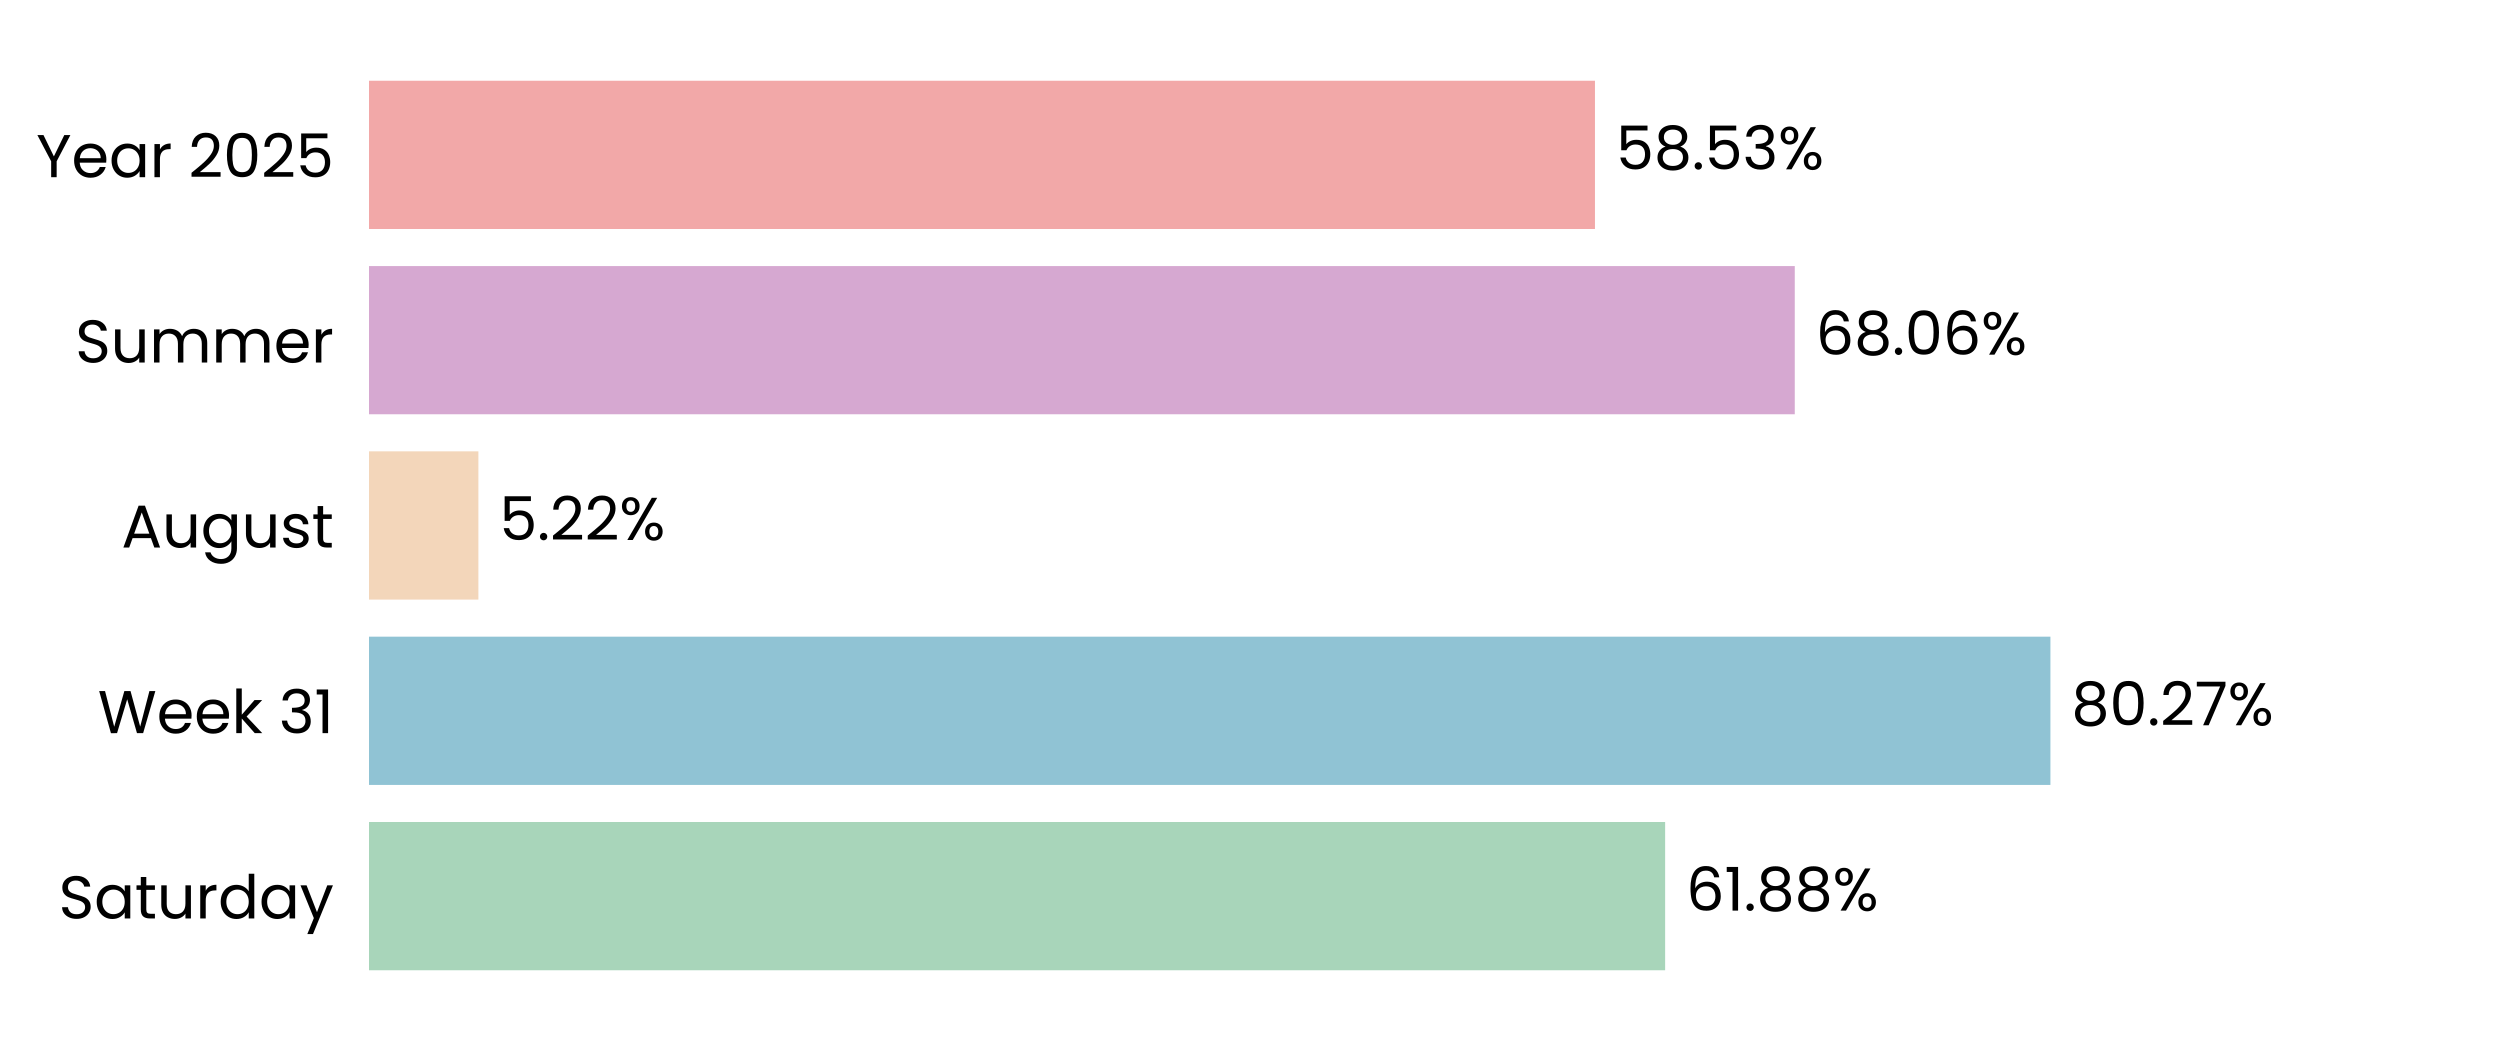
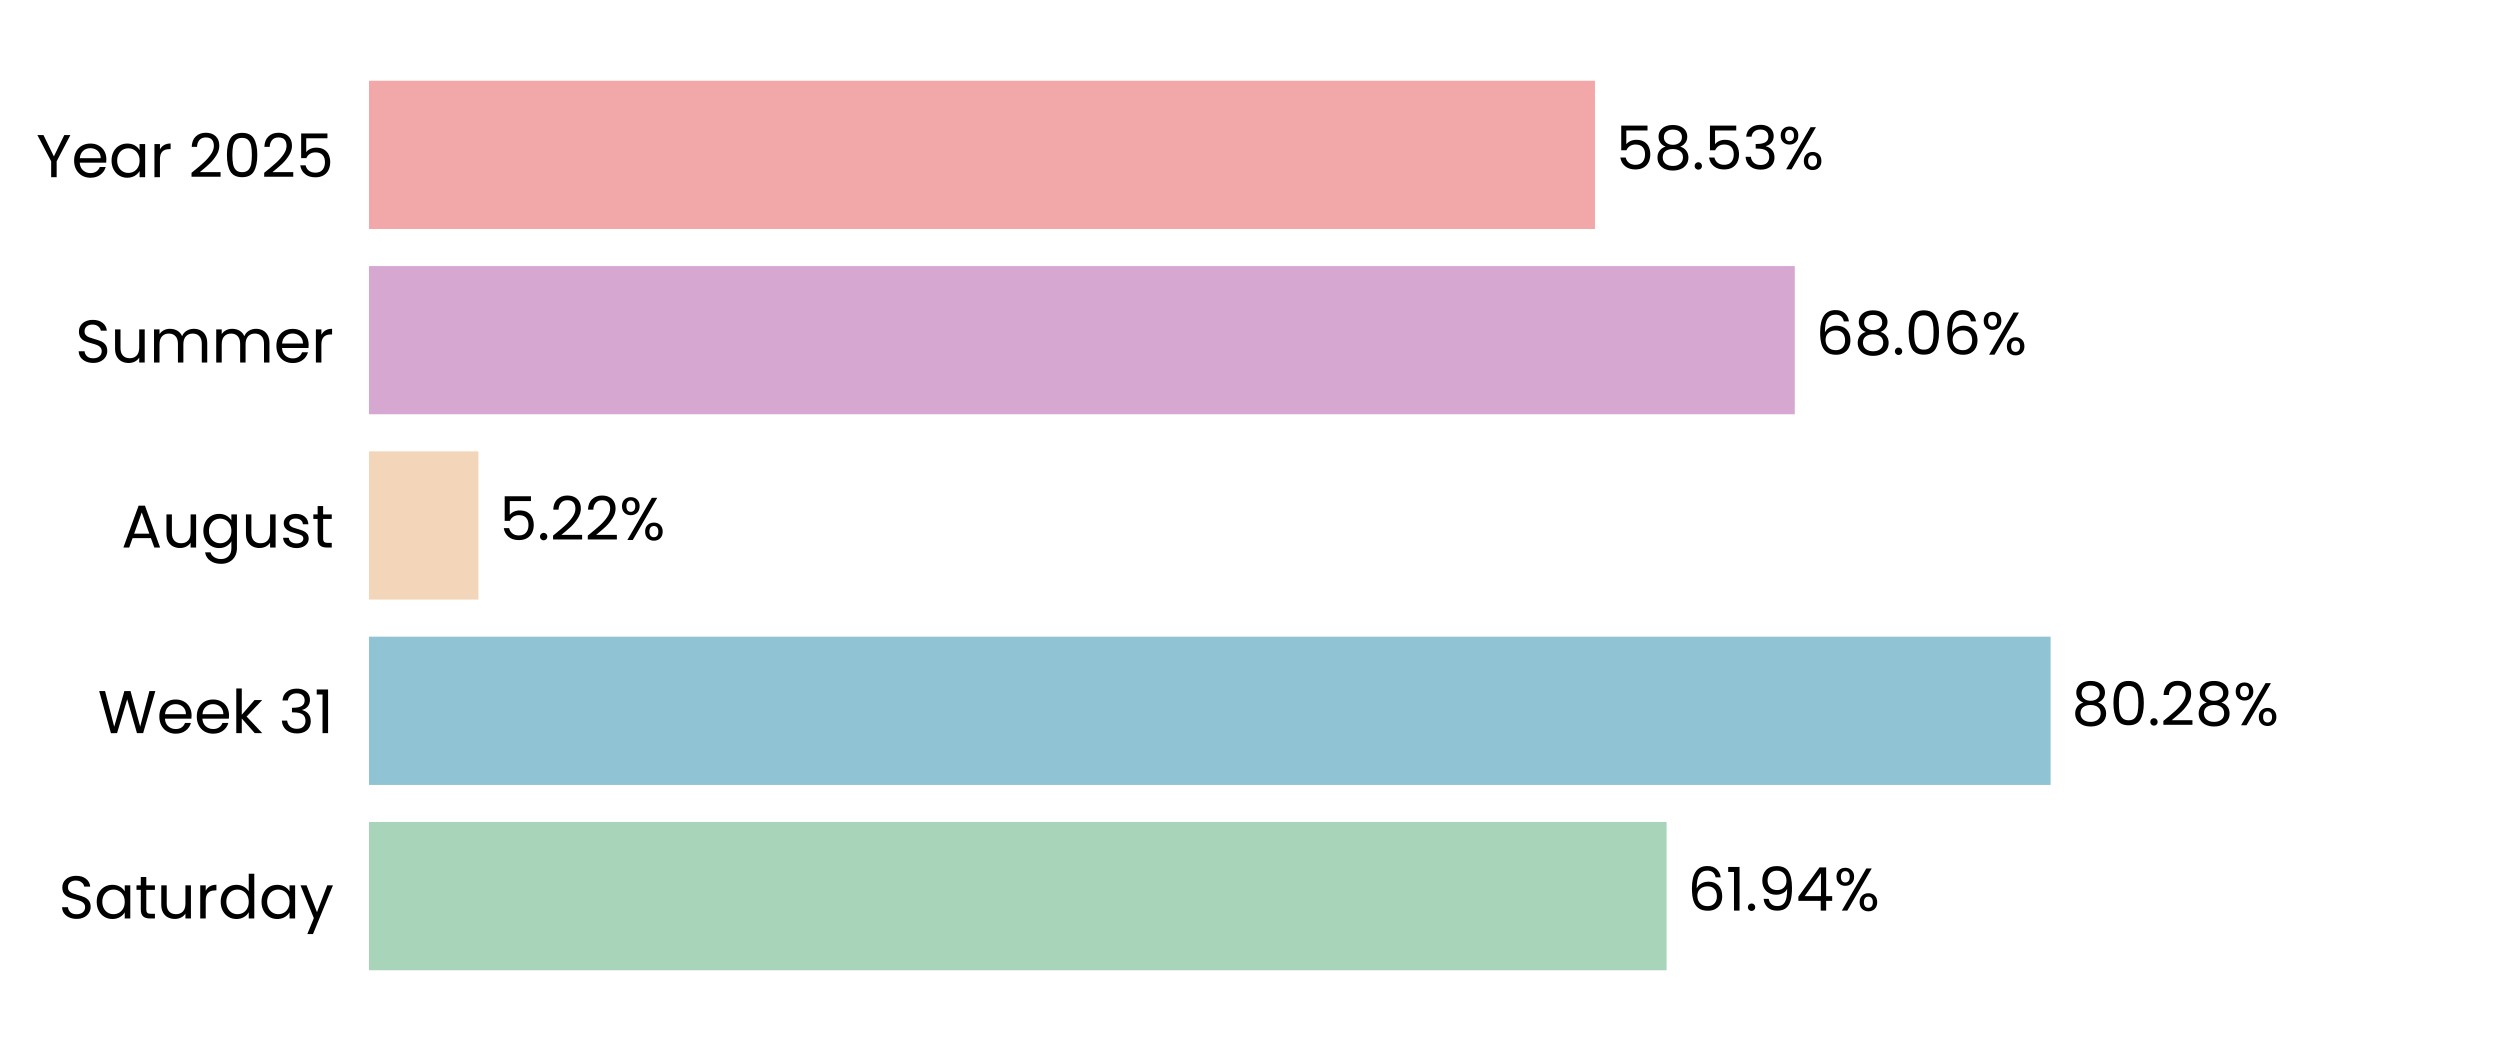
<svg xmlns="http://www.w3.org/2000/svg" xmlns:xlink="http://www.w3.org/1999/xlink" width="496.691pt" height="208.8pt" viewBox="0 0 496.691 208.8" version="1.1">
  <defs>
    <style type="text/css">*{stroke-linejoin: round; stroke-linecap: butt}</style>
  </defs>
  <g id="figure_1">
    <g id="patch_1">
      <path d="M 0 208.8  L 496.691 208.8  L 496.691 0  L 0 0  L 0 208.8  z " style="fill: none" />
    </g>
    <g id="axes_1">
      <g id="patch_2">
        <path d="M 73.311 201.6  L 489.491 201.6  L 489.491 7.2  L 73.311 7.2  L 73.311 201.6  z " style="fill: none" />
      </g>
      <g id="patch_3">
-         <path d="M 73.311 192.764  L 330.823 192.764  L 330.823 163.309  L 73.311 163.309  z " clip-path="url(#pe6efef29fc)" style="fill: #a8d5ba" />
+         <path d="M 73.311 192.764  L 331.112 192.764  L 331.112 163.309  L 73.311 163.309  z " clip-path="url(#pebdf561865)" style="fill: #a8d5ba" />
      </g>
      <g id="patch_4">
-         <path d="M 73.311 155.945  L 407.37 155.945  L 407.37 126.491  L 73.311 126.491  z " clip-path="url(#pe6efef29fc)" style="fill: #90c3d4" />
+         <path d="M 73.311 155.945  L 407.411 155.945  L 407.411 126.491  L 73.311 126.491  z " clip-path="url(#pebdf561865)" style="fill: #90c3d4" />
      </g>
      <g id="patch_5">
-         <path d="M 73.311 119.127  L 95.043 119.127  L 95.043 89.673  L 73.311 89.673  z " clip-path="url(#pe6efef29fc)" style="fill: #f3d6ba" />
+         <path d="M 73.311 119.127  L 95.053 119.127  L 95.053 89.673  L 73.311 89.673  z " clip-path="url(#pebdf561865)" style="fill: #f3d6ba" />
      </g>
      <g id="patch_6">
-         <path d="M 73.311 82.309  L 356.579 82.309  L 356.579 52.855  L 73.311 52.855  z " clip-path="url(#pe6efef29fc)" style="fill: #d6a8d1" />
+         <path d="M 73.311 82.309  L 356.583 82.309  L 356.583 52.855  L 73.311 52.855  z " clip-path="url(#pebdf561865)" style="fill: #d6a8d1" />
      </g>
      <g id="patch_7">
-         <path d="M 73.311 45.491  L 316.883 45.491  L 316.883 16.036  L 73.311 16.036  z " clip-path="url(#pe6efef29fc)" style="fill: #f2a8a8" />
+         <path d="M 73.311 45.491  L 316.884 45.491  L 316.884 16.036  L 73.311 16.036  z " clip-path="url(#pebdf561865)" style="fill: #f2a8a8" />
      </g>
      <g id="matplotlib.axis_1">
        <g id="ytick_1">
          <g id="text_1">
            <g transform="translate(11.65312 182.4764) scale(0.12 -0.12)">
              <defs>
                <path id="Poppins-Regular-53" d="M 1907 -45  Q 1466 -45 1117 112  Q 768 269 569 547  Q 371 826 365 1190  L 986 1190  Q 1018 877 1245 662  Q 1472 448 1907 448  Q 2323 448 2563 656  Q 2803 864 2803 1190  Q 2803 1446 2662 1606  Q 2522 1766 2310 1849  Q 2099 1933 1741 2029  Q 1299 2144 1033 2259  Q 768 2374 579 2620  Q 390 2867 390 3283  Q 390 3648 576 3929  Q 762 4211 1098 4364  Q 1434 4518 1869 4518  Q 2496 4518 2896 4204  Q 3296 3891 3347 3373  L 2707 3373  Q 2675 3629 2438 3824  Q 2202 4019 1811 4019  Q 1446 4019 1216 3830  Q 986 3642 986 3302  Q 986 3059 1123 2905  Q 1261 2752 1462 2672  Q 1664 2592 2029 2490  Q 2470 2368 2739 2249  Q 3008 2131 3200 1884  Q 3392 1638 3392 1216  Q 3392 890 3219 602  Q 3046 314 2707 134  Q 2368 -45 1907 -45  z " transform="scale(0.015625)" />
                <path id="Poppins-Regular-61" d="M 275 1766  Q 275 2304 492 2710  Q 710 3117 1091 3341  Q 1472 3565 1939 3565  Q 2400 3565 2739 3366  Q 3078 3168 3245 2867  L 3245 3507  L 3834 3507  L 3834 0  L 3245 0  L 3245 653  Q 3072 346 2729 144  Q 2387 -58 1933 -58  Q 1466 -58 1088 172  Q 710 403 492 819  Q 275 1235 275 1766  z M 3245 1760  Q 3245 2157 3085 2451  Q 2925 2746 2653 2902  Q 2381 3059 2054 3059  Q 1728 3059 1459 2905  Q 1190 2752 1030 2457  Q 870 2163 870 1766  Q 870 1363 1030 1065  Q 1190 768 1459 611  Q 1728 454 2054 454  Q 2381 454 2653 611  Q 2925 768 3085 1065  Q 3245 1363 3245 1760  z " transform="scale(0.015625)" />
                <path id="Poppins-Regular-74" d="M 1203 3027  L 1203 960  Q 1203 704 1312 598  Q 1421 493 1690 493  L 2118 493  L 2118 0  L 1594 0  Q 1107 0 864 224  Q 621 448 621 960  L 621 3027  L 166 3027  L 166 3507  L 621 3507  L 621 4390  L 1203 4390  L 1203 3507  L 2118 3507  L 2118 3027  L 1203 3027  z " transform="scale(0.015625)" />
                <path id="Poppins-Regular-75" d="M 3603 3507  L 3603 0  L 3021 0  L 3021 518  Q 2854 250 2556 99  Q 2259 -51 1901 -51  Q 1491 -51 1164 118  Q 838 288 649 627  Q 461 966 461 1453  L 461 3507  L 1037 3507  L 1037 1530  Q 1037 1011 1299 732  Q 1562 454 2016 454  Q 2483 454 2752 742  Q 3021 1030 3021 1581  L 3021 3507  L 3603 3507  z " transform="scale(0.015625)" />
                <path id="Poppins-Regular-72" d="M 1075 2938  Q 1229 3238 1513 3404  Q 1798 3571 2208 3571  L 2208 2970  L 2054 2970  Q 1075 2970 1075 1907  L 1075 0  L 493 0  L 493 3507  L 1075 3507  L 1075 2938  z " transform="scale(0.015625)" />
                <path id="Poppins-Regular-64" d="M 275 1766  Q 275 2304 492 2710  Q 710 3117 1091 3341  Q 1472 3565 1946 3565  Q 2355 3565 2707 3376  Q 3059 3187 3245 2880  L 3245 4736  L 3834 4736  L 3834 0  L 3245 0  L 3245 659  Q 3072 346 2733 144  Q 2394 -58 1939 -58  Q 1472 -58 1091 172  Q 710 403 492 819  Q 275 1235 275 1766  z M 3245 1760  Q 3245 2157 3085 2451  Q 2925 2746 2653 2902  Q 2381 3059 2054 3059  Q 1728 3059 1459 2905  Q 1190 2752 1030 2457  Q 870 2163 870 1766  Q 870 1363 1030 1065  Q 1190 768 1459 611  Q 1728 454 2054 454  Q 2381 454 2653 611  Q 2925 768 3085 1065  Q 3245 1363 3245 1760  z " transform="scale(0.015625)" />
                <path id="Poppins-Regular-79" d="M 3514 3507  L 1402 -1651  L 800 -1651  L 1491 38  L 77 3507  L 723 3507  L 1824 666  L 2912 3507  L 3514 3507  z " transform="scale(0.015625)" />
              </defs>
              <use xlink:href="#Poppins-Regular-53" />
              <use xlink:href="#Poppins-Regular-61" transform="translate(58.7 0)" />
              <use xlink:href="#Poppins-Regular-74" transform="translate(126.3 0)" />
              <use xlink:href="#Poppins-Regular-75" transform="translate(162.7 0)" />
              <use xlink:href="#Poppins-Regular-72" transform="translate(226.7 0)" />
              <use xlink:href="#Poppins-Regular-64" transform="translate(264 0)" />
              <use xlink:href="#Poppins-Regular-61" transform="translate(331.5999 0)" />
              <use xlink:href="#Poppins-Regular-79" transform="translate(399.1999 0)" />
            </g>
          </g>
        </g>
        <g id="ytick_2">
          <g id="text_2">
            <g transform="translate(19.42687 145.6582) scale(0.12 -0.12)">
              <defs>
                <path id="Poppins-Regular-57" d="M 6099 4461  L 4806 0  L 4154 0  L 3117 3590  L 2042 0  L 1395 -6  L 147 4461  L 768 4461  L 1741 678  L 2816 4461  L 3469 4461  L 4493 691  L 5472 4461  L 6099 4461  z " transform="scale(0.015625)" />
                <path id="Poppins-Regular-65" d="M 3693 1888  Q 3693 1722 3674 1536  L 870 1536  Q 902 1018 1225 726  Q 1549 435 2010 435  Q 2387 435 2640 611  Q 2893 787 2995 1082  L 3622 1082  Q 3482 576 3059 259  Q 2637 -58 2010 -58  Q 1510 -58 1116 166  Q 723 390 499 803  Q 275 1216 275 1760  Q 275 2304 492 2713  Q 710 3123 1104 3344  Q 1498 3565 2010 3565  Q 2509 3565 2893 3347  Q 3277 3130 3485 2749  Q 3693 2368 3693 1888  z M 3091 2010  Q 3091 2342 2944 2582  Q 2797 2822 2544 2947  Q 2291 3072 1984 3072  Q 1542 3072 1232 2790  Q 922 2509 877 2010  L 3091 2010  z " transform="scale(0.015625)" />
                <path id="Poppins-Regular-6b" d="M 2451 0  L 1075 1549  L 1075 0  L 493 0  L 493 4736  L 1075 4736  L 1075 1952  L 2426 3507  L 3238 3507  L 1587 1760  L 3245 0  L 2451 0  z " transform="scale(0.015625)" />
                <path id="Poppins-Regular-20" transform="scale(0.015625)" />
                <path id="Poppins-Regular-33" d="M 384 3462  Q 429 4051 838 4384  Q 1248 4717 1901 4717  Q 2336 4717 2653 4560  Q 2970 4403 3133 4134  Q 3296 3866 3296 3526  Q 3296 3130 3069 2842  Q 2842 2554 2477 2470  L 2477 2438  Q 2893 2336 3136 2035  Q 3379 1734 3379 1248  Q 3379 883 3212 592  Q 3046 301 2713 134  Q 2381 -32 1914 -32  Q 1235 -32 800 323  Q 365 678 314 1331  L 877 1331  Q 922 947 1190 704  Q 1459 461 1907 461  Q 2355 461 2588 694  Q 2822 928 2822 1299  Q 2822 1779 2502 1990  Q 2182 2202 1536 2202  L 1389 2202  L 1389 2688  L 1542 2688  Q 2131 2694 2432 2883  Q 2733 3072 2733 3469  Q 2733 3808 2512 4013  Q 2291 4218 1882 4218  Q 1485 4218 1241 4013  Q 998 3808 954 3462  L 384 3462  z " transform="scale(0.015625)" />
                <path id="Poppins-Regular-31" d="M 243 4096  L 243 4627  L 1446 4627  L 1446 0  L 858 0  L 858 4096  L 243 4096  z " transform="scale(0.015625)" />
              </defs>
              <use xlink:href="#Poppins-Regular-57" />
              <use xlink:href="#Poppins-Regular-65" transform="translate(97.59999 0)" />
              <use xlink:href="#Poppins-Regular-65" transform="translate(159.6 0)" />
              <use xlink:href="#Poppins-Regular-6b" transform="translate(221.6 0)" />
              <use xlink:href="#Poppins-Regular-20" transform="translate(273.0999 0)" />
              <use xlink:href="#Poppins-Regular-33" transform="translate(299.7999 0)" />
              <use xlink:href="#Poppins-Regular-31" transform="translate(358.6999 0)" />
            </g>
          </g>
        </g>
        <g id="ytick_3">
          <g id="text_3">
            <g transform="translate(24.11812 108.78) scale(0.12 -0.12)">
              <defs>
                <path id="Poppins-Regular-41" d="M 3130 992  L 1184 992  L 826 0  L 211 0  L 1824 4435  L 2496 4435  L 4102 0  L 3488 0  L 3130 992  z M 2963 1466  L 2157 3718  L 1350 1466  L 2963 1466  z " transform="scale(0.015625)" />
                <path id="Poppins-Regular-67" d="M 1939 3565  Q 2394 3565 2736 3366  Q 3078 3168 3245 2867  L 3245 3507  L 3834 3507  L 3834 -77  Q 3834 -557 3629 -931  Q 3424 -1306 3043 -1517  Q 2662 -1728 2157 -1728  Q 1466 -1728 1005 -1401  Q 544 -1075 461 -512  L 1037 -512  Q 1133 -832 1433 -1027  Q 1734 -1222 2157 -1222  Q 2637 -1222 2941 -921  Q 3245 -621 3245 -77  L 3245 659  Q 3072 352 2733 147  Q 2394 -58 1939 -58  Q 1472 -58 1091 172  Q 710 403 492 819  Q 275 1235 275 1766  Q 275 2304 492 2710  Q 710 3117 1091 3341  Q 1472 3565 1939 3565  z M 3245 1760  Q 3245 2157 3085 2451  Q 2925 2746 2653 2902  Q 2381 3059 2054 3059  Q 1728 3059 1459 2905  Q 1190 2752 1030 2457  Q 870 2163 870 1766  Q 870 1363 1030 1065  Q 1190 768 1459 611  Q 1728 454 2054 454  Q 2381 454 2653 611  Q 2925 768 3085 1065  Q 3245 1363 3245 1760  z " transform="scale(0.015625)" />
                <path id="Poppins-Regular-73" d="M 1734 -58  Q 1331 -58 1011 80  Q 691 218 505 464  Q 320 710 301 1030  L 902 1030  Q 928 768 1149 601  Q 1370 435 1728 435  Q 2061 435 2253 582  Q 2445 730 2445 954  Q 2445 1184 2240 1296  Q 2035 1408 1606 1517  Q 1216 1619 969 1724  Q 723 1830 547 2038  Q 371 2246 371 2586  Q 371 2854 531 3078  Q 691 3302 985 3433  Q 1280 3565 1658 3565  Q 2240 3565 2598 3270  Q 2957 2976 2982 2464  L 2400 2464  Q 2381 2739 2179 2905  Q 1978 3072 1638 3072  Q 1325 3072 1139 2937  Q 954 2803 954 2586  Q 954 2413 1066 2301  Q 1178 2189 1347 2121  Q 1517 2054 1818 1971  Q 2195 1869 2432 1769  Q 2669 1670 2838 1472  Q 3008 1274 3014 954  Q 3014 666 2854 435  Q 2694 205 2403 73  Q 2112 -58 1734 -58  z " transform="scale(0.015625)" />
              </defs>
              <use xlink:href="#Poppins-Regular-41" />
              <use xlink:href="#Poppins-Regular-75" transform="translate(67.39999 0)" />
              <use xlink:href="#Poppins-Regular-67" transform="translate(131.4 0)" />
              <use xlink:href="#Poppins-Regular-75" transform="translate(199 0)" />
              <use xlink:href="#Poppins-Regular-73" transform="translate(263 0)" />
              <use xlink:href="#Poppins-Regular-74" transform="translate(315.2 0)" />
            </g>
          </g>
        </g>
        <g id="ytick_4">
          <g id="text_4">
            <g transform="translate(14.95125 72.02182) scale(0.12 -0.12)">
              <defs>
                <path id="Poppins-Regular-6d" d="M 4710 3571  Q 5120 3571 5440 3401  Q 5760 3232 5945 2893  Q 6131 2554 6131 2067  L 6131 0  L 5555 0  L 5555 1984  Q 5555 2509 5296 2787  Q 5037 3066 4595 3066  Q 4141 3066 3872 2774  Q 3603 2483 3603 1933  L 3603 0  L 3027 0  L 3027 1984  Q 3027 2509 2768 2787  Q 2509 3066 2067 3066  Q 1613 3066 1344 2774  Q 1075 2483 1075 1933  L 1075 0  L 493 0  L 493 3507  L 1075 3507  L 1075 3002  Q 1248 3277 1539 3424  Q 1830 3571 2182 3571  Q 2624 3571 2963 3372  Q 3302 3174 3469 2790  Q 3616 3162 3955 3366  Q 4294 3571 4710 3571  z " transform="scale(0.015625)" />
              </defs>
              <use xlink:href="#Poppins-Regular-53" />
              <use xlink:href="#Poppins-Regular-75" transform="translate(58.7 0)" />
              <use xlink:href="#Poppins-Regular-6d" transform="translate(122.7 0)" />
              <use xlink:href="#Poppins-Regular-6d" transform="translate(225.7 0)" />
              <use xlink:href="#Poppins-Regular-65" transform="translate(328.7 0)" />
              <use xlink:href="#Poppins-Regular-72" transform="translate(390.6999 0)" />
            </g>
          </g>
        </g>
        <g id="ytick_5">
          <g id="text_5">
            <g transform="translate(7.2 35.20364) scale(0.12 -0.12)">
              <defs>
                <path id="Poppins-Regular-59" d="M 3616 4461  L 2163 1683  L 2163 0  L 1581 0  L 1581 1683  L 122 4461  L 768 4461  L 1869 2202  L 2970 4461  L 3616 4461  z " transform="scale(0.015625)" />
                <path id="Poppins-Regular-32" d="M 326 467  Q 1139 1120 1600 1539  Q 2061 1958 2377 2416  Q 2694 2874 2694 3315  Q 2694 3731 2492 3971  Q 2291 4211 1843 4211  Q 1408 4211 1168 3939  Q 928 3667 909 3213  L 346 3213  Q 371 3930 780 4320  Q 1190 4710 1837 4710  Q 2496 4710 2883 4345  Q 3270 3981 3270 3341  Q 3270 2810 2953 2307  Q 2637 1805 2233 1424  Q 1830 1043 1203 538  L 3405 538  L 3405 51  L 326 51  L 326 467  z " transform="scale(0.015625)" />
                <path id="Poppins-Regular-30" d="M 397 2362  Q 397 3462 755 4080  Q 1114 4698 2010 4698  Q 2899 4698 3257 4080  Q 3616 3462 3616 2362  Q 3616 1242 3257 621  Q 2899 0 2010 0  Q 1114 0 755 621  Q 397 1242 397 2362  z M 3040 2362  Q 3040 2918 2966 3305  Q 2893 3693 2665 3929  Q 2438 4166 2010 4166  Q 1574 4166 1347 3929  Q 1120 3693 1046 3305  Q 973 2918 973 2362  Q 973 1786 1046 1395  Q 1120 1005 1347 768  Q 1574 531 2010 531  Q 2438 531 2665 768  Q 2893 1005 2966 1395  Q 3040 1786 3040 2362  z " transform="scale(0.015625)" />
                <path id="Poppins-Regular-35" d="M 3347 4122  L 1101 4122  L 1101 2662  Q 1248 2867 1536 2998  Q 1824 3130 2157 3130  Q 2688 3130 3021 2909  Q 3354 2688 3498 2339  Q 3642 1990 3642 1600  Q 3642 1139 3469 774  Q 3296 410 2941 198  Q 2586 -13 2061 -13  Q 1389 -13 973 332  Q 557 678 467 1254  L 1037 1254  Q 1120 890 1389 685  Q 1658 480 2067 480  Q 2573 480 2829 784  Q 3085 1088 3085 1587  Q 3085 2086 2829 2358  Q 2573 2630 2074 2630  Q 1734 2630 1481 2467  Q 1229 2304 1114 2022  L 563 2022  L 563 4634  L 3347 4634  L 3347 4122  z " transform="scale(0.015625)" />
              </defs>
              <use xlink:href="#Poppins-Regular-59" />
              <use xlink:href="#Poppins-Regular-65" transform="translate(58.39999 0)" />
              <use xlink:href="#Poppins-Regular-61" transform="translate(120.4 0)" />
              <use xlink:href="#Poppins-Regular-72" transform="translate(188 0)" />
              <use xlink:href="#Poppins-Regular-20" transform="translate(225.3 0)" />
              <use xlink:href="#Poppins-Regular-32" transform="translate(252 0)" />
              <use xlink:href="#Poppins-Regular-30" transform="translate(309.4999 0)" />
              <use xlink:href="#Poppins-Regular-32" transform="translate(372.2999 0)" />
              <use xlink:href="#Poppins-Regular-35" transform="translate(429.7999 0)" />
            </g>
          </g>
        </g>
      </g>
      <g id="text_6">
-         <g transform="translate(334.9844 180.9164) scale(0.12 -0.12)">
+         <g transform="translate(335.2734 180.9164) scale(0.12 -0.12)">
          <defs>
            <path id="Poppins-Regular-36" d="M 2976 3526  Q 2835 4237 2099 4237  Q 1530 4237 1248 3798  Q 966 3360 973 2355  Q 1120 2688 1462 2877  Q 1805 3066 2227 3066  Q 2886 3066 3280 2656  Q 3674 2246 3674 1523  Q 3674 1088 3504 742  Q 3334 397 2992 192  Q 2650 -13 2163 -13  Q 1504 -13 1133 281  Q 762 576 614 1094  Q 467 1613 467 2374  Q 467 4723 2106 4723  Q 2733 4723 3091 4384  Q 3450 4045 3514 3526  L 2976 3526  z M 2106 2573  Q 1830 2573 1587 2461  Q 1344 2349 1193 2121  Q 1043 1894 1043 1568  Q 1043 1082 1324 778  Q 1606 474 2131 474  Q 2579 474 2844 752  Q 3110 1030 3110 1504  Q 3110 2003 2854 2288  Q 2598 2573 2106 2573  z " transform="scale(0.015625)" />
            <path id="Poppins-Regular-2e" d="M 678 -38  Q 512 -38 397 77  Q 282 192 282 358  Q 282 525 397 640  Q 512 755 678 755  Q 838 755 950 640  Q 1062 525 1062 358  Q 1062 192 950 77  Q 838 -38 678 -38  z " transform="scale(0.015625)" />
-             <path id="Poppins-Regular-38" d="M 1242 2406  Q 883 2547 691 2816  Q 499 3085 499 3469  Q 499 3814 672 4092  Q 845 4371 1187 4534  Q 1530 4698 2016 4698  Q 2502 4698 2844 4534  Q 3187 4371 3363 4092  Q 3539 3814 3539 3469  Q 3539 3098 3340 2819  Q 3142 2541 2797 2406  Q 3194 2285 3427 1981  Q 3661 1677 3661 1248  Q 3661 832 3456 521  Q 3251 211 2876 41  Q 2502 -128 2016 -128  Q 1530 -128 1162 41  Q 794 211 589 521  Q 384 832 384 1248  Q 384 1677 614 1984  Q 845 2291 1242 2406  z M 2976 3398  Q 2976 3789 2720 4000  Q 2464 4211 2016 4211  Q 1574 4211 1318 4000  Q 1062 3789 1062 3392  Q 1062 3034 1328 2816  Q 1594 2598 2016 2598  Q 2445 2598 2710 2819  Q 2976 3040 2976 3398  z M 2016 2150  Q 1542 2150 1241 1929  Q 941 1709 941 1267  Q 941 858 1232 608  Q 1523 358 2016 358  Q 2509 358 2797 608  Q 3085 858 3085 1267  Q 3085 1696 2790 1923  Q 2496 2150 2016 2150  z " transform="scale(0.015625)" />
+             <path id="Poppins-Regular-39" d="M 1146 1242  Q 1210 877 1443 678  Q 1677 480 2074 480  Q 2605 480 2857 896  Q 3110 1312 3098 2298  Q 2963 2010 2649 1846  Q 2336 1683 1952 1683  Q 1523 1683 1187 1859  Q 851 2035 659 2374  Q 467 2714 467 3194  Q 467 3878 864 4297  Q 1261 4717 1990 4717  Q 2886 4717 3248 4134  Q 3610 3552 3610 2400  Q 3610 1594 3466 1069  Q 3322 544 2979 269  Q 2637 -6 2042 -6  Q 1389 -6 1024 346  Q 659 698 608 1242  L 1146 1242  z M 2048 2176  Q 2477 2176 2752 2441  Q 3027 2707 3027 3162  Q 3027 3642 2758 3936  Q 2490 4230 2003 4230  Q 1555 4230 1289 3948  Q 1024 3667 1024 3206  Q 1024 2739 1286 2457  Q 1549 2176 2048 2176  z " transform="scale(0.015625)" />
+             <path id="Poppins-Regular-34" d="M 256 1030  L 256 1472  L 2502 4582  L 3200 4582  L 3200 1536  L 3840 1536  L 3840 1030  L 3200 1030  L 3200 0  L 2624 0  L 2624 1030  L 256 1030  z M 2650 3974  L 928 1536  L 2650 1536  L 2650 3974  z " transform="scale(0.015625)" />
            <path id="Poppins-Regular-25" d="M 269 3584  Q 269 4019 531 4278  Q 794 4538 1203 4538  Q 1613 4538 1875 4278  Q 2138 4019 2138 3584  Q 2138 3142 1875 2883  Q 1613 2624 1203 2624  Q 794 2624 531 2883  Q 269 3142 269 3584  z M 4006 4467  L 1414 0  L 838 0  L 3430 4467  L 4006 4467  z M 1203 4179  Q 986 4179 861 4028  Q 736 3878 736 3584  Q 736 3290 861 3136  Q 986 2982 1203 2982  Q 1421 2982 1549 3139  Q 1677 3296 1677 3584  Q 1677 3878 1549 4028  Q 1421 4179 1203 4179  z M 2720 883  Q 2720 1325 2982 1584  Q 3245 1843 3654 1843  Q 4064 1843 4323 1584  Q 4582 1325 4582 883  Q 4582 448 4323 185  Q 4064 -77 3654 -77  Q 3245 -77 2982 182  Q 2720 442 2720 883  z M 3648 1478  Q 3430 1478 3302 1328  Q 3174 1178 3174 883  Q 3174 595 3302 444  Q 3430 294 3648 294  Q 3866 294 3994 444  Q 4122 595 4122 883  Q 4122 1178 3994 1328  Q 3866 1478 3648 1478  z " transform="scale(0.015625)" />
          </defs>
          <use xlink:href="#Poppins-Regular-36" />
          <use xlink:href="#Poppins-Regular-31" transform="translate(63.49999 0)" />
          <use xlink:href="#Poppins-Regular-2e" transform="translate(95.49997 0)" />
-           <use xlink:href="#Poppins-Regular-38" transform="translate(116.5 0)" />
-           <use xlink:href="#Poppins-Regular-38" transform="translate(179.5999 0)" />
-           <use xlink:href="#Poppins-Regular-25" transform="translate(242.6999 0)" />
+           <use xlink:href="#Poppins-Regular-39" transform="translate(116.5 0)" />
+           <use xlink:href="#Poppins-Regular-34" transform="translate(179.4999 0)" />
+           <use xlink:href="#Poppins-Regular-25" transform="translate(242.3999 0)" />
        </g>
      </g>
      <g id="text_7">
-         <g transform="translate(411.5318 144.0982) scale(0.12 -0.12)">
+         <g transform="translate(411.5731 144.0982) scale(0.12 -0.12)">
          <defs>
-             <path id="Poppins-Regular-37" d="M 3245 4173  L 1466 0  L 877 0  L 2682 4115  L 211 4115  L 211 4614  L 3245 4614  L 3245 4173  z " transform="scale(0.015625)" />
+             <path id="Poppins-Regular-38" d="M 1242 2406  Q 883 2547 691 2816  Q 499 3085 499 3469  Q 499 3814 672 4092  Q 845 4371 1187 4534  Q 1530 4698 2016 4698  Q 2502 4698 2844 4534  Q 3187 4371 3363 4092  Q 3539 3814 3539 3469  Q 3539 3098 3340 2819  Q 3142 2541 2797 2406  Q 3194 2285 3427 1981  Q 3661 1677 3661 1248  Q 3661 832 3456 521  Q 3251 211 2876 41  Q 2502 -128 2016 -128  Q 1530 -128 1162 41  Q 794 211 589 521  Q 384 832 384 1248  Q 384 1677 614 1984  Q 845 2291 1242 2406  z M 2976 3398  Q 2976 3789 2720 4000  Q 2464 4211 2016 4211  Q 1574 4211 1318 4000  Q 1062 3789 1062 3392  Q 1062 3034 1328 2816  Q 1594 2598 2016 2598  Q 2445 2598 2710 2819  Q 2976 3040 2976 3398  z M 2016 2150  Q 1542 2150 1241 1929  Q 941 1709 941 1267  Q 941 858 1232 608  Q 1523 358 2016 358  Q 2509 358 2797 608  Q 3085 858 3085 1267  Q 3085 1696 2790 1923  Q 2496 2150 2016 2150  z " transform="scale(0.015625)" />
          </defs>
          <use xlink:href="#Poppins-Regular-38" />
          <use xlink:href="#Poppins-Regular-30" transform="translate(63.09999 0)" />
          <use xlink:href="#Poppins-Regular-2e" transform="translate(125.9 0)" />
          <use xlink:href="#Poppins-Regular-32" transform="translate(146.9 0)" />
-           <use xlink:href="#Poppins-Regular-37" transform="translate(204.3999 0)" />
-           <use xlink:href="#Poppins-Regular-25" transform="translate(258.9999 0)" />
+           <use xlink:href="#Poppins-Regular-38" transform="translate(204.3999 0)" />
+           <use xlink:href="#Poppins-Regular-25" transform="translate(267.4999 0)" />
        </g>
      </g>
      <g id="text_8">
-         <g transform="translate(99.20503 107.28) scale(0.12 -0.12)">
+         <g transform="translate(99.21435 107.28) scale(0.12 -0.12)">
          <use xlink:href="#Poppins-Regular-35" />
          <use xlink:href="#Poppins-Regular-2e" transform="translate(62.79999 0)" />
          <use xlink:href="#Poppins-Regular-32" transform="translate(83.79997 0)" />
          <use xlink:href="#Poppins-Regular-32" transform="translate(141.3 0)" />
          <use xlink:href="#Poppins-Regular-25" transform="translate(198.7999 0)" />
        </g>
      </g>
      <g id="text_9">
-         <g transform="translate(360.7412 70.46182) scale(0.12 -0.12)">
+         <g transform="translate(360.7444 70.46182) scale(0.12 -0.12)">
          <use xlink:href="#Poppins-Regular-36" />
          <use xlink:href="#Poppins-Regular-38" transform="translate(63.49999 0)" />
          <use xlink:href="#Poppins-Regular-2e" transform="translate(126.6 0)" />
          <use xlink:href="#Poppins-Regular-30" transform="translate(147.6 0)" />
          <use xlink:href="#Poppins-Regular-36" transform="translate(210.3999 0)" />
          <use xlink:href="#Poppins-Regular-25" transform="translate(273.8999 0)" />
        </g>
      </g>
      <g id="text_10">
-         <g transform="translate(321.0452 33.64364) scale(0.12 -0.12)">
+         <g transform="translate(321.046 33.64364) scale(0.12 -0.12)">
          <use xlink:href="#Poppins-Regular-35" />
          <use xlink:href="#Poppins-Regular-38" transform="translate(62.79999 0)" />
          <use xlink:href="#Poppins-Regular-2e" transform="translate(125.9 0)" />
          <use xlink:href="#Poppins-Regular-35" transform="translate(146.9 0)" />
          <use xlink:href="#Poppins-Regular-33" transform="translate(209.7 0)" />
          <use xlink:href="#Poppins-Regular-25" transform="translate(268.5999 0)" />
        </g>
      </g>
    </g>
  </g>
  <defs>
-     <clipPath id="pe6efef29fc">
+     <clipPath id="pebdf561865">
      <rect x="73.311" y="7.2" width="416.18" height="194.4" />
    </clipPath>
  </defs>
</svg>
